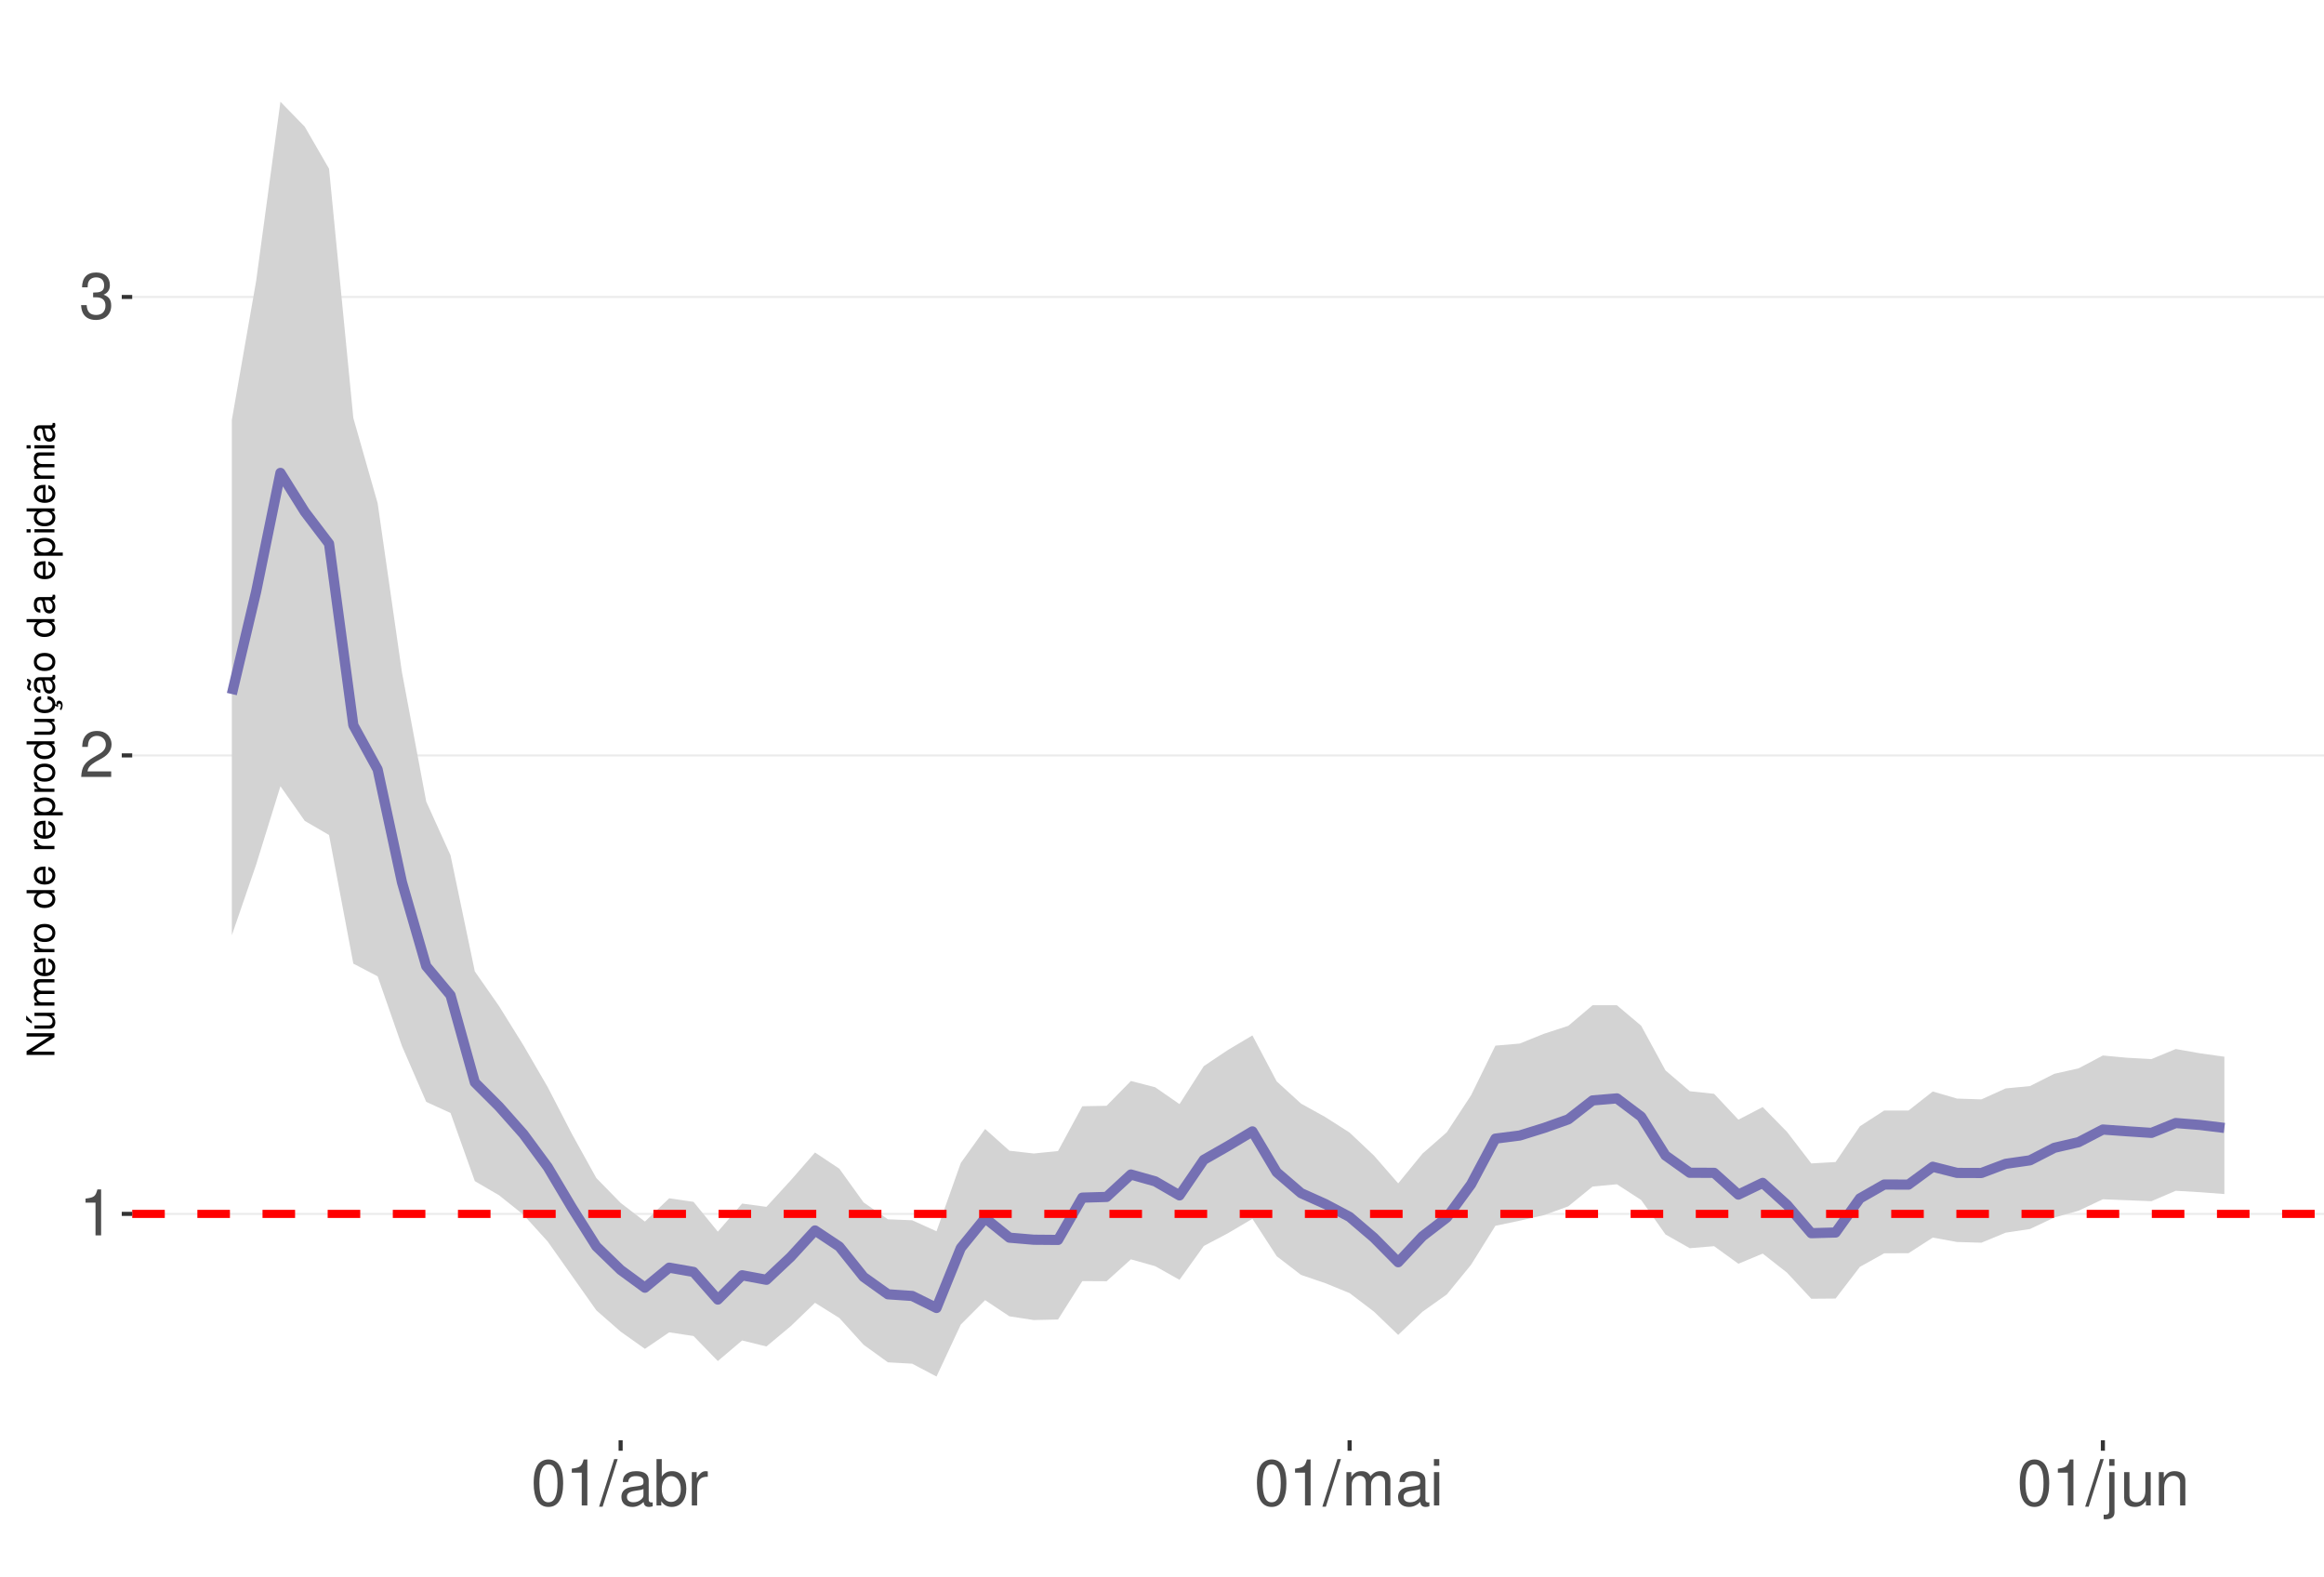
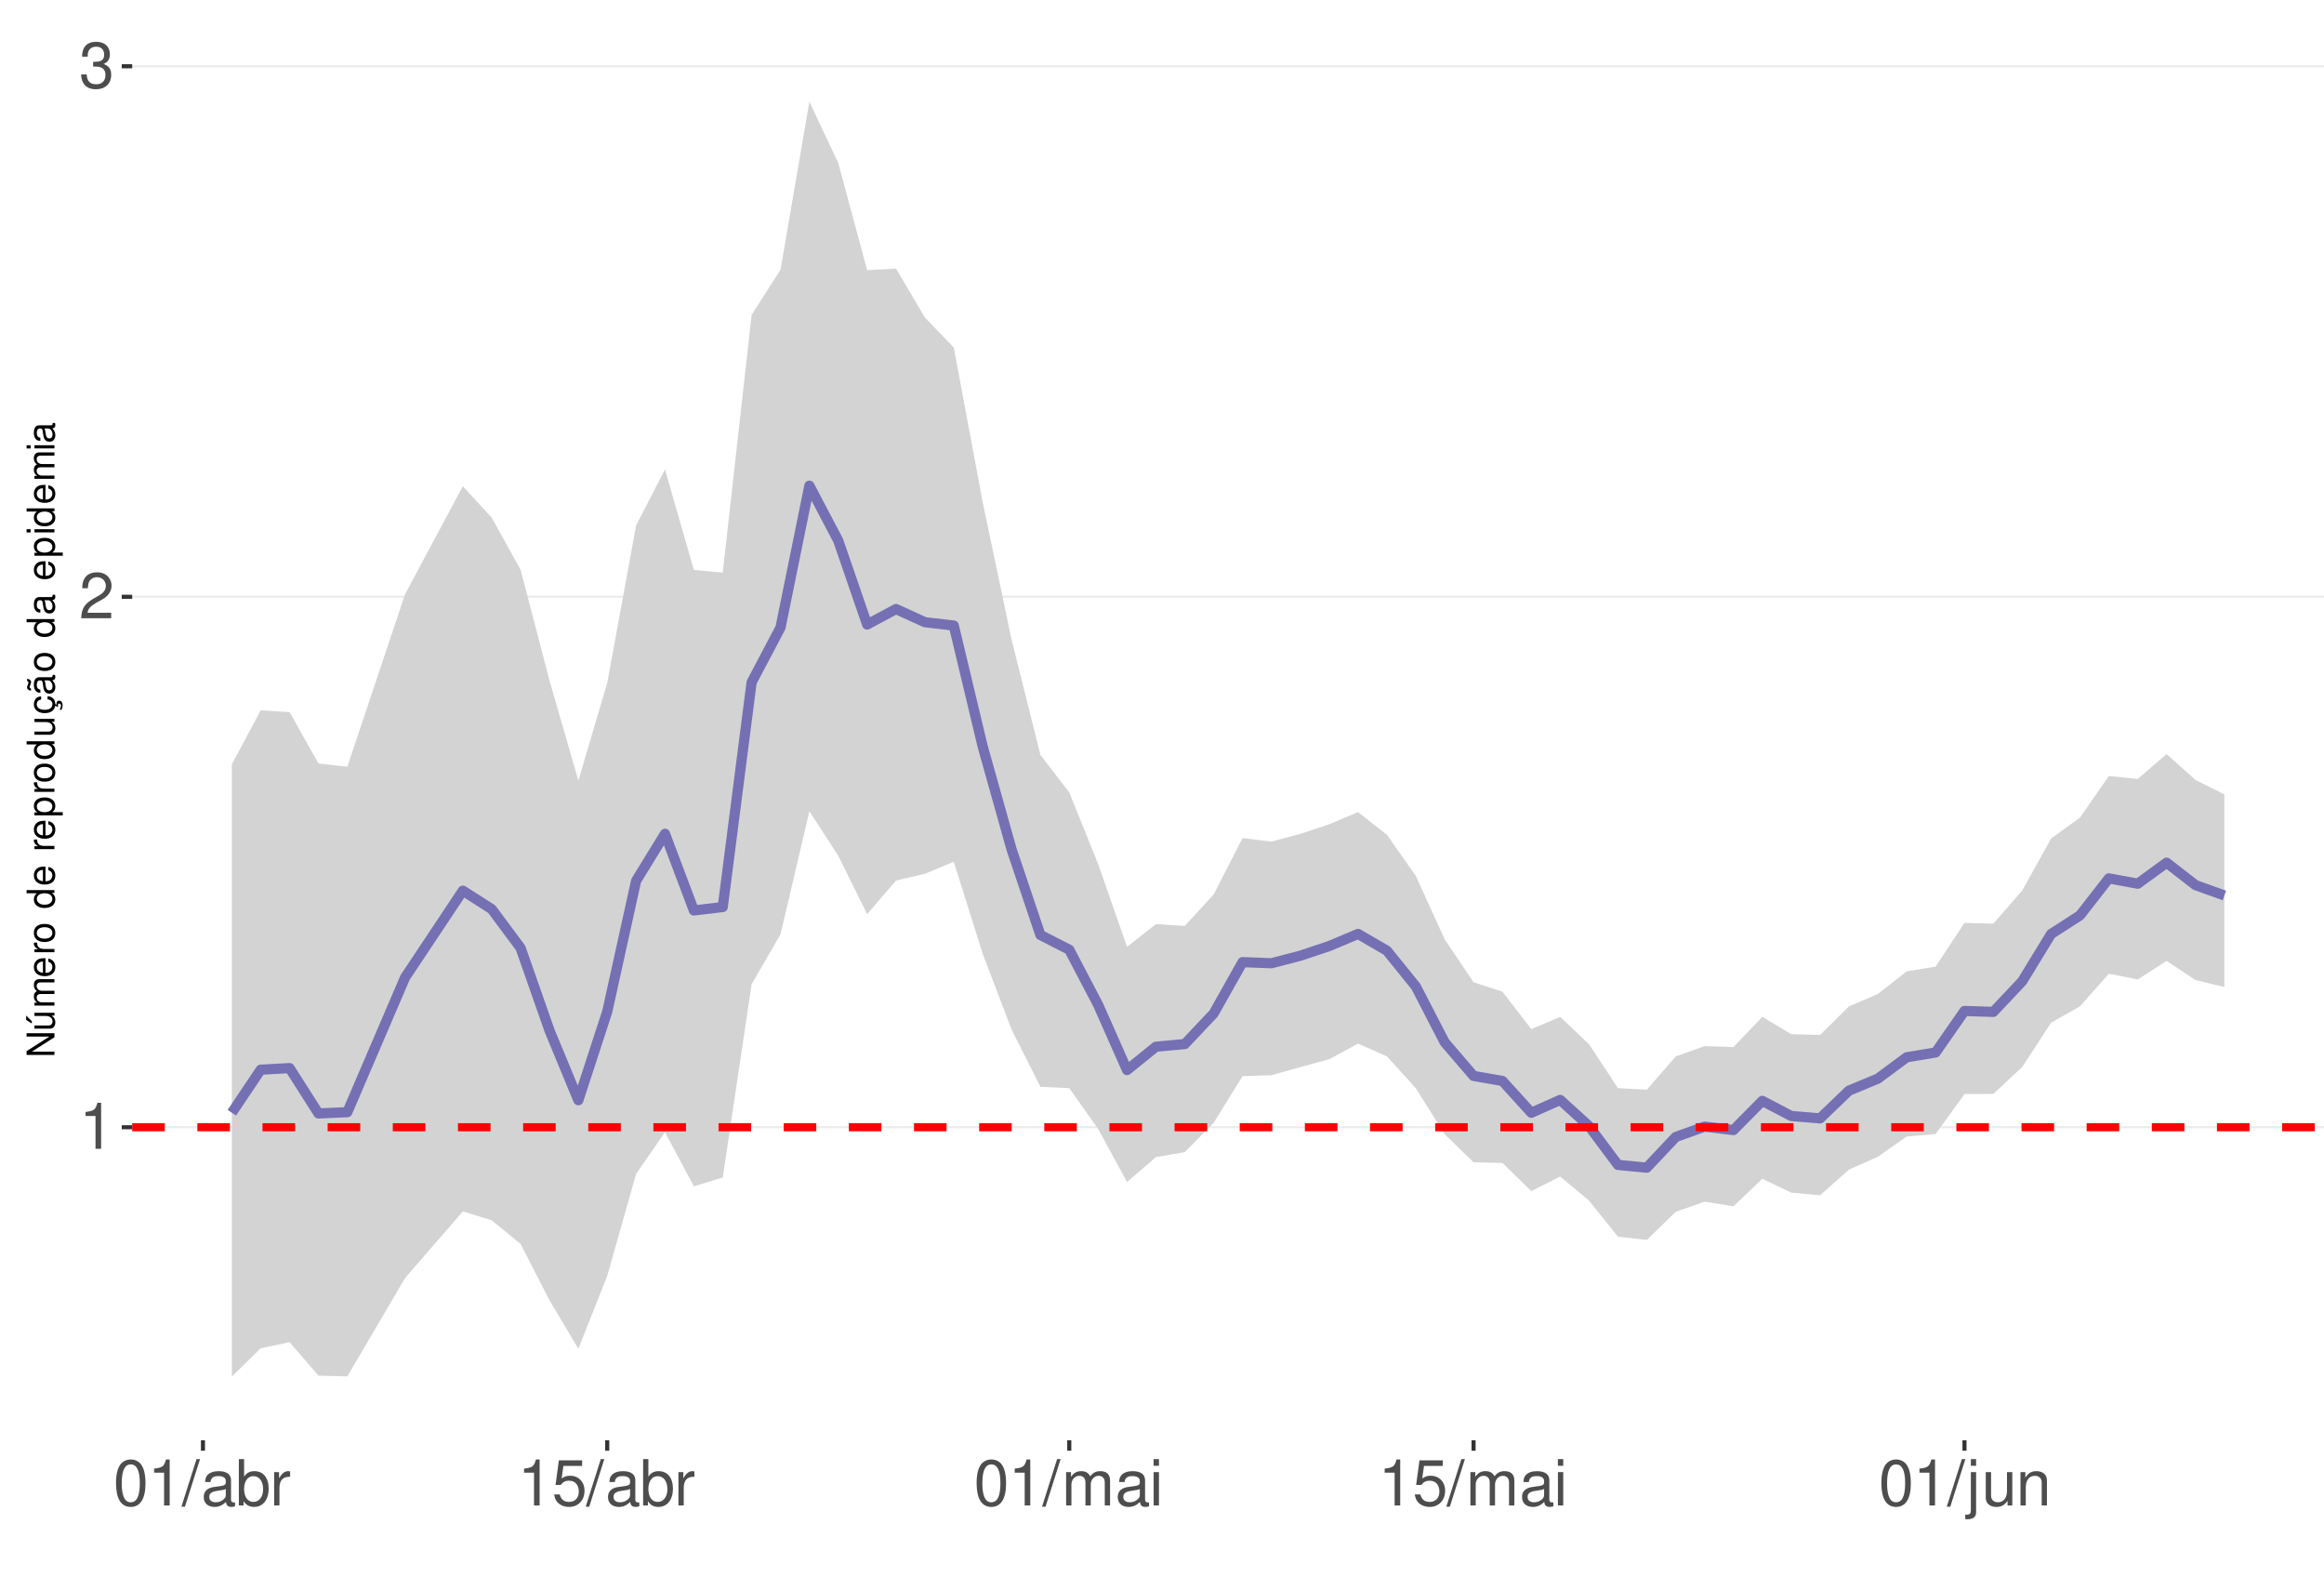
<svg xmlns="http://www.w3.org/2000/svg" xmlns:xlink="http://www.w3.org/1999/xlink" width="609pt" height="413pt" viewBox="0 0 609 413" version="1.1">
  <defs>
    <g>
      <symbol overflow="visible" id="glyph0-0">
        <path style="stroke:none;" d="" />
      </symbol>
      <symbol overflow="visible" id="glyph0-1">
        <path style="stroke:none;" d="M 4.312 -8.578 L 4.312 0 L 5.781 0 L 5.781 -12.047 L 4.812 -12.047 C 4.297 -10.188 3.969 -9.938 1.703 -9.641 L 1.703 -8.578 Z M 4.312 -8.578 " />
      </symbol>
      <symbol overflow="visible" id="glyph0-2">
        <path style="stroke:none;" d="M 8.422 -1.453 L 2.219 -1.453 C 2.359 -2.453 2.891 -3.078 4.344 -3.969 L 6.016 -4.891 C 7.656 -5.812 8.516 -7.047 8.516 -8.531 C 8.516 -9.531 8.109 -10.453 7.406 -11.109 C 6.719 -11.75 5.844 -12.047 4.734 -12.047 C 3.234 -12.047 2.109 -11.516 1.469 -10.484 C 1.047 -9.844 0.859 -9.094 0.828 -7.875 L 2.297 -7.875 C 2.344 -8.688 2.453 -9.172 2.641 -9.578 C 3.031 -10.312 3.797 -10.766 4.688 -10.766 C 6.016 -10.766 7.016 -9.797 7.016 -8.5 C 7.016 -7.531 6.469 -6.703 5.406 -6.094 L 3.875 -5.203 C 1.422 -3.781 0.703 -2.641 0.562 -0.016 L 8.422 -0.016 Z M 8.422 -1.453 " />
      </symbol>
      <symbol overflow="visible" id="glyph0-3">
        <path style="stroke:none;" d="M 3.688 -5.547 L 4.484 -5.547 C 6.078 -5.547 6.922 -4.797 6.922 -3.344 C 6.922 -1.828 6.016 -0.922 4.5 -0.922 C 2.875 -0.922 2.094 -1.734 2 -3.5 L 0.531 -3.5 C 0.594 -2.531 0.766 -1.906 1.047 -1.359 C 1.672 -0.203 2.812 0.391 4.438 0.391 C 6.859 0.391 8.422 -1.078 8.422 -3.359 C 8.422 -4.891 7.844 -5.734 6.422 -6.234 C 7.531 -6.672 8.078 -7.516 8.078 -8.734 C 8.078 -10.797 6.734 -12.047 4.484 -12.047 C 2.094 -12.047 0.828 -10.703 0.781 -8.156 L 2.25 -8.156 C 2.266 -8.891 2.328 -9.312 2.516 -9.672 C 2.844 -10.359 3.578 -10.766 4.5 -10.766 C 5.797 -10.766 6.578 -9.984 6.578 -8.672 C 6.578 -7.828 6.281 -7.312 5.625 -7.031 C 5.234 -6.859 4.703 -6.797 3.688 -6.781 Z M 3.688 -5.547 " />
      </symbol>
      <symbol overflow="visible" id="glyph0-4">
        <path style="stroke:none;" d="M 4.578 -12.047 C 3.484 -12.047 2.484 -11.547 1.859 -10.734 C 1.094 -9.656 0.719 -8.062 0.719 -5.828 C 0.719 -1.766 2.047 0.391 4.578 0.391 C 7.078 0.391 8.438 -1.766 8.438 -5.734 C 8.438 -8.062 8.078 -9.625 7.297 -10.734 C 6.672 -11.562 5.703 -12.047 4.578 -12.047 Z M 4.578 -10.75 C 6.156 -10.75 6.953 -9.125 6.953 -5.859 C 6.953 -2.438 6.172 -0.828 4.547 -0.828 C 3 -0.828 2.219 -2.5 2.219 -5.812 C 2.219 -9.125 3 -10.75 4.578 -10.75 Z M 4.578 -10.75 " />
      </symbol>
      <symbol overflow="visible" id="glyph0-5">
        <path style="stroke:none;" d="M 3.812 -12.141 L -0.141 0.328 L 0.781 0.328 L 4.734 -12.141 Z M 3.812 -12.141 " />
      </symbol>
      <symbol overflow="visible" id="glyph0-6">
        <path style="stroke:none;" d="M 8.906 -0.812 C 8.766 -0.781 8.688 -0.781 8.609 -0.781 C 8.125 -0.781 7.859 -1.031 7.859 -1.469 L 7.859 -6.594 C 7.859 -8.141 6.734 -8.984 4.578 -8.984 C 3.297 -8.984 2.281 -8.609 1.688 -7.969 C 1.281 -7.516 1.109 -7.016 1.078 -6.141 L 2.484 -6.141 C 2.594 -7.219 3.234 -7.688 4.531 -7.688 C 5.797 -7.688 6.484 -7.234 6.484 -6.391 L 6.484 -6.031 C 6.469 -5.438 6.156 -5.219 5.031 -5.062 C 3.062 -4.812 2.766 -4.75 2.234 -4.531 C 1.219 -4.094 0.703 -3.328 0.703 -2.203 C 0.703 -0.609 1.797 0.391 3.562 0.391 C 4.656 0.391 5.547 0 6.531 -0.906 C 6.625 0 7.062 0.391 7.969 0.391 C 8.266 0.391 8.438 0.344 8.906 0.234 Z M 6.484 -2.75 C 6.484 -2.281 6.344 -2 5.922 -1.609 C 5.359 -1.094 4.688 -0.828 3.859 -0.828 C 2.781 -0.828 2.156 -1.344 2.156 -2.234 C 2.156 -3.141 2.75 -3.609 4.25 -3.828 C 5.734 -4.031 6.016 -4.094 6.484 -4.312 Z M 6.484 -2.75 " />
      </symbol>
      <symbol overflow="visible" id="glyph0-7">
        <path style="stroke:none;" d="M 0.906 -12.141 L 0.906 0 L 2.156 0 L 2.156 -1.109 C 2.812 -0.094 3.703 0.391 4.906 0.391 C 7.219 0.391 8.719 -1.5 8.719 -4.391 C 8.719 -7.234 7.297 -8.984 4.984 -8.984 C 3.781 -8.984 2.938 -8.531 2.281 -7.547 L 2.281 -12.141 Z M 4.719 -7.672 C 6.266 -7.672 7.266 -6.328 7.266 -4.25 C 7.266 -2.266 6.234 -0.922 4.719 -0.922 C 3.234 -0.922 2.281 -2.25 2.281 -4.297 C 2.281 -6.344 3.234 -7.672 4.719 -7.672 Z M 4.719 -7.672 " />
      </symbol>
      <symbol overflow="visible" id="glyph0-8">
        <path style="stroke:none;" d="M 1.156 -8.734 L 1.156 0 L 2.547 0 L 2.547 -4.531 C 2.562 -6.625 3.438 -7.562 5.344 -7.516 L 5.344 -8.922 C 5.109 -8.969 4.984 -8.984 4.812 -8.984 C 3.922 -8.984 3.234 -8.438 2.438 -7.141 L 2.438 -8.734 Z M 1.156 -8.734 " />
      </symbol>
      <symbol overflow="visible" id="glyph0-9">
+         <path style="stroke:none;" d="M 7.922 -11.812 L 1.828 -11.812 L 0.953 -5.375 L 2.297 -5.375 C 2.984 -6.203 3.547 -6.484 4.484 -6.484 C 6.062 -6.484 7.047 -5.391 7.047 -3.641 C 7.047 -1.953 6.062 -0.922 4.469 -0.922 C 3.188 -0.922 2.406 -1.562 2.047 -2.891 L 0.578 -2.891 C 0.781 -1.938 0.953 -1.469 1.297 -1.031 C 1.969 -0.141 3.172 0.391 4.5 0.391 C 6.875 0.391 8.547 -1.344 8.547 -3.844 C 8.547 -6.172 7 -7.781 4.734 -7.781 C 3.891 -7.781 3.234 -7.562 2.547 -7.062 L 3.016 -10.359 L 7.922 -10.359 Z M 7.922 -11.812 " />
+       </symbol>
+       <symbol overflow="visible" id="glyph0-10">
        <path style="stroke:none;" d="M 1.172 -8.734 L 1.172 0 L 2.562 0 L 2.562 -5.484 C 2.562 -6.75 3.484 -7.766 4.609 -7.766 C 5.641 -7.766 6.234 -7.125 6.234 -6.016 L 6.234 0 L 7.625 0 L 7.625 -5.484 C 7.625 -6.75 8.547 -7.766 9.672 -7.766 C 10.688 -7.766 11.297 -7.109 11.297 -6.016 L 11.297 0 L 12.688 0 L 12.688 -6.547 C 12.688 -8.109 11.797 -8.984 10.156 -8.984 C 9 -8.984 8.297 -8.625 7.484 -7.641 C 6.969 -8.578 6.266 -8.984 5.125 -8.984 C 3.969 -8.984 3.188 -8.547 2.453 -7.5 L 2.453 -8.734 Z M 1.172 -8.734 " />
      </symbol>
-       <symbol overflow="visible" id="glyph0-10">
+       <symbol overflow="visible" id="glyph0-11">
        <path style="stroke:none;" d="M 2.5 -8.734 L 1.109 -8.734 L 1.109 0 L 2.5 0 Z M 2.5 -12.141 L 1.094 -12.141 L 1.094 -10.391 L 2.5 -10.391 Z M 2.5 -12.141 " />
      </symbol>
-       <symbol overflow="visible" id="glyph0-11">
+       <symbol overflow="visible" id="glyph0-12">
        <path style="stroke:none;" d="M 1.172 -8.734 L 1.172 1.266 C 1.172 2.125 0.906 2.422 0.031 2.422 C -0.062 2.422 -0.109 2.422 -0.297 2.406 L -0.297 3.578 C -0.141 3.609 -0.047 3.625 0.172 3.625 C 1.734 3.625 2.547 3.016 2.547 1.812 L 2.547 -8.734 Z M 2.547 -12.141 L 1.172 -12.141 L 1.172 -10.391 L 2.547 -10.391 Z M 2.547 -12.141 " />
      </symbol>
-       <symbol overflow="visible" id="glyph0-12">
+       <symbol overflow="visible" id="glyph0-13">
        <path style="stroke:none;" d="M 8.031 0 L 8.031 -8.734 L 6.641 -8.734 L 6.641 -3.781 C 6.641 -2 5.719 -0.828 4.266 -0.828 C 3.172 -0.828 2.469 -1.5 2.469 -2.547 L 2.469 -8.734 L 1.078 -8.734 L 1.078 -2 C 1.078 -0.547 2.172 0.391 3.859 0.391 C 5.141 0.391 5.969 -0.062 6.781 -1.219 L 6.781 0 Z M 8.031 0 " />
      </symbol>
-       <symbol overflow="visible" id="glyph0-13">
+       <symbol overflow="visible" id="glyph0-14">
        <path style="stroke:none;" d="M 1.172 -8.734 L 1.172 0 L 2.562 0 L 2.562 -4.812 C 2.562 -6.594 3.5 -7.766 4.938 -7.766 C 6.031 -7.766 6.734 -7.094 6.734 -6.047 L 6.734 0 L 8.109 0 L 8.109 -6.594 C 8.109 -8.047 7.031 -8.984 5.344 -8.984 C 4.047 -8.984 3.219 -8.484 2.453 -7.266 L 2.453 -8.734 Z M 1.172 -8.734 " />
      </symbol>
      <symbol overflow="visible" id="glyph1-0">
        <path style="stroke:none;" d="" />
      </symbol>
      <symbol overflow="visible" id="glyph1-1">
        <path style="stroke:none;" d="M -7.297 -6.453 L -7.297 -5.578 L -1.328 -5.578 L -7.297 -1.766 L -7.297 -0.766 L 0 -0.766 L 0 -1.641 L -5.906 -1.641 L 0 -5.406 L 0 -6.453 Z M -7.297 -6.453 " />
      </symbol>
      <symbol overflow="visible" id="glyph1-2">
        <path style="stroke:none;" d="M 0 -4.812 L -5.234 -4.812 L -5.234 -3.984 L -2.266 -3.984 C -1.203 -3.984 -0.5 -3.438 -0.5 -2.562 C -0.5 -1.906 -0.906 -1.484 -1.531 -1.484 L -5.234 -1.484 L -5.234 -0.656 L -1.203 -0.656 C -0.328 -0.656 0.234 -1.297 0.234 -2.312 C 0.234 -3.094 -0.047 -3.578 -0.734 -4.062 L 0 -4.062 Z M -7.406 -2.953 L -5.922 -2 L -5.922 -2.594 L -7.406 -4.094 Z M -7.406 -2.953 " />
      </symbol>
      <symbol overflow="visible" id="glyph1-3">
        <path style="stroke:none;" d="M -5.234 -0.703 L 0 -0.703 L 0 -1.547 L -3.297 -1.547 C -4.047 -1.547 -4.656 -2.094 -4.656 -2.766 C -4.656 -3.391 -4.281 -3.734 -3.609 -3.734 L 0 -3.734 L 0 -4.578 L -3.297 -4.578 C -4.047 -4.578 -4.656 -5.125 -4.656 -5.812 C -4.656 -6.422 -4.266 -6.781 -3.609 -6.781 L 0 -6.781 L 0 -7.625 L -3.938 -7.625 C -4.875 -7.625 -5.391 -7.078 -5.391 -6.094 C -5.391 -5.406 -5.188 -4.984 -4.594 -4.484 C -5.156 -4.188 -5.391 -3.766 -5.391 -3.078 C -5.391 -2.375 -5.125 -1.906 -4.5 -1.469 L -5.234 -1.469 Z M -5.234 -0.703 " />
      </symbol>
      <symbol overflow="visible" id="glyph1-4">
        <path style="stroke:none;" d="M -2.344 -5.125 C -3.141 -5.125 -3.625 -5.062 -4.016 -4.922 C -4.875 -4.578 -5.391 -3.781 -5.391 -2.797 C -5.391 -1.344 -4.281 -0.406 -2.547 -0.406 C -0.812 -0.406 0.234 -1.297 0.234 -2.781 C 0.234 -3.984 -0.453 -4.812 -1.594 -5.016 L -1.594 -4.188 C -0.906 -3.953 -0.547 -3.484 -0.547 -2.812 C -0.547 -2.281 -0.781 -1.828 -1.219 -1.547 C -1.516 -1.344 -1.812 -1.281 -2.344 -1.266 Z M -3.016 -1.297 C -3.984 -1.359 -4.625 -1.953 -4.625 -2.797 C -4.625 -3.641 -3.953 -4.234 -3.016 -4.234 Z M -3.016 -1.297 " />
      </symbol>
      <symbol overflow="visible" id="glyph1-5">
        <path style="stroke:none;" d="M -5.234 -0.688 L 0 -0.688 L 0 -1.531 L -2.719 -1.531 C -3.984 -1.547 -4.547 -2.062 -4.516 -3.203 L -5.359 -3.203 C -5.375 -3.062 -5.391 -2.984 -5.391 -2.891 C -5.391 -2.344 -5.062 -1.938 -4.297 -1.453 L -5.234 -1.453 Z M -5.234 -0.688 " />
      </symbol>
      <symbol overflow="visible" id="glyph1-6">
        <path style="stroke:none;" d="M -5.391 -2.719 C -5.391 -1.234 -4.344 -0.359 -2.578 -0.359 C -0.812 -0.359 0.234 -1.234 0.234 -2.734 C 0.234 -4.203 -0.812 -5.094 -2.547 -5.094 C -4.359 -5.094 -5.391 -4.234 -5.391 -2.719 Z M -4.625 -2.734 C -4.625 -3.672 -3.844 -4.234 -2.547 -4.234 C -1.312 -4.234 -0.547 -3.656 -0.547 -2.734 C -0.547 -1.797 -1.312 -1.234 -2.578 -1.234 C -3.844 -1.234 -4.625 -1.797 -4.625 -2.734 Z M -4.625 -2.734 " />
      </symbol>
      <symbol overflow="visible" id="glyph1-7">
        <path style="stroke:none;" d="" />
      </symbol>
      <symbol overflow="visible" id="glyph1-8">
        <path style="stroke:none;" d="M -7.297 -4.953 L -7.297 -4.125 L -4.578 -4.125 C -5.109 -3.766 -5.391 -3.203 -5.391 -2.516 C -5.391 -1.156 -4.297 -0.266 -2.625 -0.266 C -0.859 -0.266 0.234 -1.125 0.234 -2.547 C 0.234 -3.266 -0.047 -3.766 -0.688 -4.203 L 0 -4.203 L 0 -4.953 Z M -4.609 -2.656 C -4.609 -3.547 -3.812 -4.125 -2.562 -4.125 C -1.344 -4.125 -0.547 -3.547 -0.547 -2.656 C -0.547 -1.734 -1.359 -1.125 -2.578 -1.125 C -3.797 -1.125 -4.609 -1.734 -4.609 -2.656 Z M -4.609 -2.656 " />
      </symbol>
      <symbol overflow="visible" id="glyph1-9">
        <path style="stroke:none;" d="M 2.188 -0.547 L 2.188 -1.375 L -0.547 -1.375 C -0.016 -1.812 0.234 -2.312 0.234 -2.984 C 0.234 -4.344 -0.859 -5.234 -2.531 -5.234 C -4.297 -5.234 -5.391 -4.375 -5.391 -2.984 C -5.391 -2.266 -5.062 -1.703 -4.453 -1.312 L -5.234 -1.312 L -5.234 -0.547 Z M -4.609 -2.844 C -4.609 -3.766 -3.797 -4.359 -2.547 -4.359 C -1.359 -4.359 -0.547 -3.75 -0.547 -2.844 C -0.547 -1.953 -1.344 -1.375 -2.578 -1.375 C -3.812 -1.375 -4.609 -1.953 -4.609 -2.844 Z M -4.609 -2.844 " />
      </symbol>
      <symbol overflow="visible" id="glyph1-10">
        <path style="stroke:none;" d="M 0 -4.812 L -5.234 -4.812 L -5.234 -3.984 L -2.266 -3.984 C -1.203 -3.984 -0.5 -3.438 -0.5 -2.562 C -0.5 -1.906 -0.906 -1.484 -1.531 -1.484 L -5.234 -1.484 L -5.234 -0.656 L -1.203 -0.656 C -0.328 -0.656 0.234 -1.297 0.234 -2.312 C 0.234 -3.094 -0.047 -3.578 -0.734 -4.062 L 0 -4.062 Z M 0 -4.812 " />
      </symbol>
      <symbol overflow="visible" id="glyph1-11">
        <path style="stroke:none;" d="M 0.234 -2.641 C 0.234 -3.875 -0.547 -4.703 -1.797 -4.766 L -1.797 -3.938 C -0.953 -3.797 -0.531 -3.359 -0.531 -2.656 C -0.531 -1.734 -1.281 -1.188 -2.516 -1.188 C -3.844 -1.188 -4.625 -1.719 -4.625 -2.625 C -4.625 -3.328 -4.203 -3.766 -3.484 -3.875 L -3.484 -4.703 C -3.984 -4.672 -4.312 -4.562 -4.609 -4.359 C -5.094 -4 -5.391 -3.375 -5.391 -2.641 C -5.391 -1.219 -4.266 -0.312 -2.531 -0.312 C -1.469 -0.312 -0.625 -0.672 -0.156 -1.312 C 0.047 -1.594 0.125 -1.812 0.203 -2.25 L 0.922 -1.938 L 0.984 -2.062 C 0.938 -2.188 0.906 -2.25 0.906 -2.375 C 0.906 -2.656 1.047 -2.828 1.281 -2.828 C 1.547 -2.828 1.734 -2.594 1.734 -2.297 C 1.734 -2.031 1.672 -1.844 1.438 -1.406 L 1.406 -1.312 L 1.812 -1.094 C 2.078 -1.75 2.141 -1.953 2.141 -2.344 C 2.141 -3.109 1.781 -3.578 1.203 -3.578 C 0.781 -3.578 0.547 -3.297 0.547 -2.797 C 0.547 -2.703 0.547 -2.641 0.562 -2.516 Z M 0.234 -2.641 " />
      </symbol>
      <symbol overflow="visible" id="glyph1-12">
        <path style="stroke:none;" d="M -0.484 -5.344 C -0.469 -5.266 -0.469 -5.219 -0.469 -5.172 C -0.469 -4.875 -0.625 -4.719 -0.875 -4.719 L -3.953 -4.719 C -4.891 -4.719 -5.391 -4.047 -5.391 -2.75 C -5.391 -1.984 -5.172 -1.375 -4.781 -1.016 C -4.516 -0.766 -4.203 -0.672 -3.688 -0.656 L -3.688 -1.484 C -4.328 -1.562 -4.625 -1.938 -4.625 -2.719 C -4.625 -3.484 -4.344 -3.891 -3.844 -3.891 L -3.625 -3.891 C -3.266 -3.875 -3.125 -3.703 -3.047 -3.016 C -2.891 -1.844 -2.844 -1.656 -2.719 -1.344 C -2.453 -0.734 -2 -0.422 -1.312 -0.422 C -0.375 -0.422 0.234 -1.078 0.234 -2.141 C 0.234 -2.797 0 -3.328 -0.547 -3.922 C 0 -3.984 0.234 -4.234 0.234 -4.781 C 0.234 -4.953 0.203 -5.062 0.141 -5.344 Z M -1.656 -3.891 C -1.375 -3.891 -1.203 -3.812 -0.969 -3.562 C -0.656 -3.219 -0.5 -2.812 -0.5 -2.312 C -0.5 -1.672 -0.812 -1.297 -1.344 -1.297 C -1.891 -1.297 -2.172 -1.656 -2.297 -2.547 C -2.422 -3.438 -2.453 -3.609 -2.594 -3.891 Z M -7.172 -3.75 C -6.922 -3.672 -6.812 -3.547 -6.812 -3.375 C -6.812 -3.25 -6.875 -2.984 -6.984 -2.734 C -7.156 -2.312 -7.172 -2.25 -7.172 -2.047 C -7.172 -1.594 -6.797 -1.297 -6.141 -1.188 L -6.141 -1.766 C -6.375 -1.812 -6.5 -1.938 -6.5 -2.094 C -6.5 -2.203 -6.469 -2.344 -6.375 -2.578 C -6.156 -3.156 -6.125 -3.234 -6.125 -3.438 C -6.125 -3.922 -6.484 -4.219 -7.172 -4.312 Z M -7.172 -3.75 " />
      </symbol>
      <symbol overflow="visible" id="glyph1-13">
        <path style="stroke:none;" d="M -0.484 -5.344 C -0.469 -5.266 -0.469 -5.219 -0.469 -5.172 C -0.469 -4.875 -0.625 -4.719 -0.875 -4.719 L -3.953 -4.719 C -4.891 -4.719 -5.391 -4.047 -5.391 -2.75 C -5.391 -1.984 -5.172 -1.375 -4.781 -1.016 C -4.516 -0.766 -4.203 -0.672 -3.688 -0.656 L -3.688 -1.484 C -4.328 -1.562 -4.625 -1.938 -4.625 -2.719 C -4.625 -3.484 -4.344 -3.891 -3.844 -3.891 L -3.625 -3.891 C -3.266 -3.875 -3.125 -3.703 -3.047 -3.016 C -2.891 -1.844 -2.844 -1.656 -2.719 -1.344 C -2.453 -0.734 -2 -0.422 -1.312 -0.422 C -0.375 -0.422 0.234 -1.078 0.234 -2.141 C 0.234 -2.797 0 -3.328 -0.547 -3.922 C 0 -3.984 0.234 -4.234 0.234 -4.781 C 0.234 -4.953 0.203 -5.062 0.141 -5.344 Z M -1.656 -3.891 C -1.375 -3.891 -1.203 -3.812 -0.969 -3.562 C -0.656 -3.219 -0.5 -2.812 -0.5 -2.312 C -0.5 -1.672 -0.812 -1.297 -1.344 -1.297 C -1.891 -1.297 -2.172 -1.656 -2.297 -2.547 C -2.422 -3.438 -2.453 -3.609 -2.594 -3.891 Z M -1.656 -3.891 " />
      </symbol>
      <symbol overflow="visible" id="glyph1-14">
        <path style="stroke:none;" d="M -5.234 -1.5 L -5.234 -0.672 L 0 -0.672 L 0 -1.5 Z M -7.297 -1.5 L -7.297 -0.656 L -6.234 -0.656 L -6.234 -1.5 Z M -7.297 -1.5 " />
      </symbol>
    </g>
    <clipPath id="clip1">
      <path d="M 34.645 9.961 L 609 9.961 L 609 377.328 L 34.645 377.328 Z M 34.645 9.961 " />
    </clipPath>
    <clipPath id="clip2">
-       <path d="M 34.645 317 L 609 317 L 609 319 L 34.645 319 Z M 34.645 317 " />
+       <path d="M 34.645 295 L 609 295 L 609 296 L 34.645 296 Z M 34.645 295 " />
    </clipPath>
    <clipPath id="clip3">
-       <path d="M 34.645 197 L 609 197 L 609 199 L 34.645 199 Z M 34.645 197 " />
+       <path d="M 34.645 156 L 609 156 L 609 157 L 34.645 157 Z M 34.645 156 " />
    </clipPath>
    <clipPath id="clip4">
-       <path d="M 34.645 77 L 609 77 L 609 79 L 34.645 79 Z M 34.645 77 " />
+       <path d="M 34.645 17 L 609 17 L 609 18 L 34.645 18 Z M 34.645 17 " />
    </clipPath>
    <clipPath id="clip5">
-       <path d="M 34.645 316 L 609 316 L 609 320 L 34.645 320 Z M 34.645 316 " />
+       <path d="M 34.645 294 L 609 294 L 609 297 L 34.645 297 Z M 34.645 294 " />
    </clipPath>
  </defs>
  <g id="surface172">
    <rect x="0" y="0" width="609" height="413" style="fill:rgb(100%,100%,100%);fill-opacity:1;stroke:none;" />
    <rect x="0" y="0" width="609" height="413" style="fill:rgb(100%,100%,100%);fill-opacity:1;stroke:none;" />
    <path style="fill:none;stroke-width:1.067;stroke-linecap:round;stroke-linejoin:round;stroke:rgb(100%,100%,100%);stroke-opacity:1;stroke-miterlimit:10;" d="M 0 413 L 609 413 L 609 0 L 0 0 Z M 0 413 " />
    <g clip-path="url(#clip1)" clip-rule="nonzero">
      <path style=" stroke:none;fill-rule:nonzero;fill:rgb(100%,100%,100%);fill-opacity:1;" d="M 34.645 377.328 L 609 377.328 L 609 9.961 L 34.645 9.961 Z M 34.645 377.328 " />
    </g>
    <g clip-path="url(#clip2)" clip-rule="nonzero">
-       <path style="fill:none;stroke-width:0.533;stroke-linecap:butt;stroke-linejoin:round;stroke:rgb(92.157%,92.157%,92.157%);stroke-opacity:1;stroke-miterlimit:10;" d="M 34.645 318.016 L 609 318.016 " />
+       <path style="fill:none;stroke-width:0.533;stroke-linecap:butt;stroke-linejoin:round;stroke:rgb(92.157%,92.157%,92.157%);stroke-opacity:1;stroke-miterlimit:10;" d="M 34.645 295.316 L 609 295.316 " />
    </g>
    <g clip-path="url(#clip3)" clip-rule="nonzero">
-       <path style="fill:none;stroke-width:0.533;stroke-linecap:butt;stroke-linejoin:round;stroke:rgb(92.157%,92.157%,92.157%);stroke-opacity:1;stroke-miterlimit:10;" d="M 34.645 197.906 L 609 197.906 " />
+       <path style="fill:none;stroke-width:0.533;stroke-linecap:butt;stroke-linejoin:round;stroke:rgb(92.157%,92.157%,92.157%);stroke-opacity:1;stroke-miterlimit:10;" d="M 34.645 156.34 L 609 156.34 " />
    </g>
    <g clip-path="url(#clip4)" clip-rule="nonzero">
-       <path style="fill:none;stroke-width:0.533;stroke-linecap:butt;stroke-linejoin:round;stroke:rgb(92.157%,92.157%,92.157%);stroke-opacity:1;stroke-miterlimit:10;" d="M 34.645 77.797 L 609 77.797 " />
-     </g>
-     <path style=" stroke:none;fill-rule:nonzero;fill:rgb(82.745%,82.745%,82.745%);fill-opacity:1;" d="M 60.754 110 L 67.121 73.613 L 73.488 26.66 L 79.855 33.188 L 86.223 44.207 L 92.59 109.504 L 98.957 131.816 L 105.324 176.09 L 111.691 209.996 L 118.059 224.07 L 124.43 254.5 L 130.797 263.621 L 137.164 273.852 L 143.531 284.809 L 149.898 297.129 L 156.266 308.621 L 162.633 315.133 L 169 320.031 L 175.367 313.926 L 181.734 314.863 L 188.105 322.672 L 194.473 315.316 L 200.84 316.176 L 207.207 309.23 L 213.574 301.934 L 219.941 306.176 L 226.309 315.016 L 232.676 319.438 L 239.043 319.688 L 245.41 322.574 L 251.777 304.672 L 258.148 295.77 L 264.516 301.469 L 270.883 302.195 L 277.25 301.551 L 283.617 289.816 L 289.984 289.695 L 296.352 283.199 L 302.719 284.844 L 309.086 289.258 L 315.453 279.305 L 321.824 275.043 L 328.191 271.258 L 334.559 283.309 L 340.926 289.117 L 347.293 292.652 L 353.66 296.715 L 360.027 302.723 L 366.395 310.02 L 372.762 302.23 L 379.129 296.637 L 385.5 286.926 L 391.867 273.941 L 398.234 273.395 L 404.602 270.824 L 410.969 268.75 L 417.336 263.352 L 423.703 263.355 L 430.07 268.727 L 436.438 280.426 L 442.805 285.879 L 449.176 286.559 L 455.543 293.336 L 461.91 290.031 L 468.277 296.523 L 474.645 304.797 L 481.012 304.43 L 487.379 295.062 L 493.746 290.941 L 500.113 290.945 L 506.48 285.949 L 512.852 287.812 L 519.219 288.023 L 525.586 285.145 L 531.953 284.531 L 538.32 281.32 L 544.688 279.887 L 551.055 276.523 L 557.422 277.113 L 563.789 277.461 L 570.156 274.824 L 576.523 275.949 L 582.895 276.84 L 582.895 312.82 L 576.523 312.336 L 570.156 311.961 L 563.789 314.691 L 557.422 314.441 L 551.055 314.188 L 544.688 317.184 L 538.32 318.969 L 531.953 321.977 L 525.586 322.938 L 519.219 325.562 L 512.852 325.383 L 506.48 324.227 L 500.113 328.32 L 493.746 328.344 L 487.379 331.898 L 481.012 340.199 L 474.645 340.25 L 468.277 333.41 L 461.91 328.418 L 455.543 331.078 L 449.176 326.477 L 442.805 327.008 L 436.438 323.406 L 430.07 314.383 L 423.703 310.258 L 417.336 310.848 L 410.969 316.031 L 404.602 318.344 L 398.234 319.801 L 391.867 321.133 L 385.5 331.332 L 379.129 339.121 L 372.762 343.645 L 366.395 349.719 L 360.027 343.609 L 353.66 338.77 L 347.293 336.172 L 340.926 333.996 L 334.559 329.105 L 328.191 319.309 L 321.824 323.059 L 315.453 326.426 L 309.086 335.289 L 302.719 331.715 L 296.352 329.922 L 289.984 335.66 L 283.617 335.625 L 277.25 345.688 L 270.883 345.828 L 264.516 344.848 L 258.148 340.617 L 251.777 347.008 L 245.41 360.629 L 239.043 357.266 L 232.676 356.906 L 226.309 352.309 L 219.941 345.285 L 213.574 341.312 L 207.207 347.438 L 200.84 352.746 L 194.473 351.176 L 188.105 356.57 L 181.734 350.012 L 175.367 349.047 L 169 353.375 L 162.633 348.859 L 156.266 343.281 L 143.531 325.266 L 137.164 318.242 L 130.797 313.148 L 124.43 309.434 L 118.059 291.582 L 111.691 288.668 L 105.324 274.023 L 98.957 255.777 L 92.59 252.453 L 86.223 218.754 L 79.855 215.055 L 73.488 205.98 L 67.121 226.516 L 60.754 245.023 Z M 60.754 110 " />
-     <path style="fill:none;stroke-width:2.667;stroke-linecap:butt;stroke-linejoin:round;stroke:rgb(45.882%,43.922%,70.196%);stroke-opacity:1;stroke-miterlimit:10;" d="M 60.754 181.832 L 67.121 154.988 L 73.488 123.887 L 79.855 134.062 L 86.223 142.43 L 92.59 189.988 L 98.957 201.578 L 105.324 231.105 L 111.691 253.105 L 118.059 260.738 L 124.43 283.57 L 130.797 289.926 L 137.164 297.105 L 143.531 305.738 L 149.898 316.434 L 156.266 326.531 L 162.633 332.691 L 169 337.355 L 175.367 332.102 L 181.734 333.223 L 188.105 340.465 L 194.473 334.102 L 200.84 335.285 L 207.207 329.293 L 213.574 322.355 L 219.941 326.586 L 226.309 334.539 L 232.676 339.082 L 239.043 339.516 L 245.41 342.664 L 251.777 326.961 L 258.148 319.129 L 264.516 324.246 L 270.883 324.785 L 277.25 324.84 L 283.617 313.758 L 289.984 313.574 L 296.352 307.699 L 302.719 309.496 L 309.086 313.176 L 315.453 303.852 L 321.824 300.211 L 328.191 296.402 L 334.559 307.105 L 340.926 312.574 L 347.293 315.434 L 353.66 318.809 L 360.027 324.246 L 366.395 330.684 L 372.762 323.879 L 379.129 318.98 L 385.5 310.27 L 391.867 298.301 L 398.234 297.488 L 404.602 295.508 L 410.969 293.25 L 417.336 288.289 L 423.703 287.758 L 430.07 292.551 L 436.438 302.715 L 442.805 307.246 L 449.176 307.258 L 455.543 312.965 L 461.91 309.895 L 468.277 315.648 L 474.645 323.074 L 481.012 322.898 L 487.379 313.965 L 493.746 310.328 L 500.113 310.348 L 506.48 305.672 L 512.852 307.281 L 519.219 307.305 L 525.586 304.902 L 531.953 303.984 L 538.32 300.711 L 544.688 299.227 L 551.055 295.918 L 557.422 296.375 L 563.789 296.797 L 570.156 294.215 L 576.523 294.719 L 582.895 295.496 " />
+       <path style="fill:none;stroke-width:0.533;stroke-linecap:butt;stroke-linejoin:round;stroke:rgb(92.157%,92.157%,92.157%);stroke-opacity:1;stroke-miterlimit:10;" d="M 34.645 17.359 L 609 17.359 " />
+     </g>
+     <path style=" stroke:none;fill-rule:nonzero;fill:rgb(82.745%,82.745%,82.745%);fill-opacity:1;" d="M 60.754 200.238 L 68.32 186.105 L 75.887 186.562 L 83.453 200.016 L 91.02 200.875 L 106.156 155.648 L 121.289 127.379 L 128.859 135.637 L 136.426 149.289 L 143.992 178.27 L 151.559 204.496 L 159.125 178.918 L 166.695 137.652 L 174.262 122.98 L 181.828 149.324 L 189.395 150.004 L 196.961 82.508 L 204.531 70.645 L 212.098 26.66 L 219.664 42.688 L 227.23 70.77 L 234.801 70.367 L 242.367 83.188 L 249.934 91.031 L 257.5 131.496 L 265.066 167.5 L 272.637 197.766 L 280.203 207.609 L 287.77 226.379 L 295.336 248.059 L 302.906 242.102 L 310.473 242.57 L 318.039 234.32 L 325.605 219.57 L 333.172 220.484 L 340.742 218.465 L 348.309 215.949 L 355.875 212.754 L 363.441 218.711 L 371.008 229.461 L 378.578 246.09 L 386.145 257.332 L 393.711 259.805 L 401.277 269.605 L 408.848 266.414 L 416.414 273.586 L 423.98 285.074 L 431.547 285.477 L 439.113 276.777 L 446.684 274.062 L 454.25 274.316 L 461.816 266.391 L 469.383 270.934 L 476.953 271.148 L 484.52 263.648 L 492.086 260.406 L 499.652 254.477 L 507.219 253.238 L 514.789 241.777 L 522.355 241.984 L 529.922 233.301 L 537.488 219.668 L 545.059 214.199 L 552.625 203.293 L 560.191 204.086 L 567.758 197.543 L 575.324 204.344 L 582.895 208.113 L 582.895 258.582 L 575.324 256.75 L 567.758 251.742 L 560.191 256.605 L 552.625 255.094 L 545.059 263.645 L 537.488 267.93 L 529.922 279.531 L 522.355 286.578 L 514.789 286.625 L 507.219 297.102 L 499.652 297.738 L 492.086 303.059 L 484.52 306.414 L 476.953 313.129 L 469.383 312.445 L 461.816 308.82 L 454.25 316.039 L 446.684 314.824 L 439.113 317.477 L 431.547 324.84 L 423.98 323.992 L 416.414 314.551 L 408.848 308.234 L 401.277 312.043 L 393.711 304.676 L 386.145 304.5 L 378.578 297.152 L 371.008 285.09 L 363.441 276.754 L 355.875 273.395 L 348.309 277.504 L 340.742 279.559 L 333.172 281.688 L 325.605 281.934 L 318.039 294.148 L 310.473 301.84 L 302.906 303.129 L 295.336 309.672 L 287.77 295.777 L 280.203 285.078 L 272.637 284.73 L 265.066 269.695 L 257.5 249.828 L 249.934 225.77 L 242.367 228.914 L 234.801 230.684 L 227.23 239.488 L 219.664 224.195 L 212.098 212.52 L 204.531 244.785 L 196.961 257.84 L 189.395 308.473 L 181.828 310.789 L 174.262 296.605 L 166.695 307.539 L 159.125 334.254 L 151.559 353.348 L 143.992 340.645 L 136.426 325.898 L 128.859 319.695 L 121.289 317.359 L 106.156 334.809 L 91.02 360.582 L 83.453 360.398 L 75.887 351.637 L 68.32 353.227 L 60.754 360.629 Z M 60.754 200.238 " />
+     <path style="fill:none;stroke-width:2.667;stroke-linecap:butt;stroke-linejoin:round;stroke:rgb(45.882%,43.922%,70.196%);stroke-opacity:1;stroke-miterlimit:10;" d="M 60.754 291.516 L 68.32 280.238 L 75.887 279.824 L 83.453 291.703 L 91.02 291.367 L 106.156 256.078 L 121.289 233.34 L 128.859 238.176 L 136.426 248.355 L 143.992 269.953 L 151.559 288.238 L 159.125 265.027 L 166.695 230.746 L 174.262 218.441 L 181.828 238.523 L 189.395 237.629 L 196.961 178.75 L 204.531 164.402 L 212.098 127.242 L 219.664 141.637 L 227.23 163.613 L 234.801 159.555 L 242.367 163.008 L 249.934 163.883 L 257.5 195.516 L 265.066 222.477 L 272.637 244.949 L 280.203 248.812 L 287.77 263.25 L 295.336 280.34 L 302.906 274.219 L 310.473 273.523 L 318.039 265.508 L 325.605 252.062 L 333.172 252.352 L 340.742 250.387 L 348.309 247.855 L 355.875 244.672 L 363.441 249.062 L 371.008 258.422 L 378.578 273.062 L 386.145 281.871 L 393.711 283.191 L 401.277 291.527 L 408.848 288.16 L 416.414 295.043 L 423.98 305.188 L 431.547 305.906 L 439.113 297.875 L 446.684 295.152 L 454.25 296.059 L 461.816 288.402 L 469.383 292.367 L 476.953 292.996 L 484.52 285.723 L 492.086 282.586 L 499.652 276.984 L 507.219 275.734 L 514.789 264.855 L 522.355 265.098 L 529.922 257.07 L 537.488 244.691 L 545.059 239.816 L 552.625 230.113 L 560.191 231.516 L 567.758 226.008 L 575.324 231.883 L 582.895 234.594 " />
    <g clip-path="url(#clip5)" clip-rule="nonzero">
-       <path style="fill:none;stroke-width:2.134;stroke-linecap:butt;stroke-linejoin:round;stroke:rgb(100%,0%,0%);stroke-opacity:1;stroke-dasharray:8.536,8.536;stroke-miterlimit:10;" d="M 34.645 318.016 L 609 318.016 " />
-     </g>
-     <g style="fill:rgb(30.196%,30.196%,30.196%);fill-opacity:1;">
-       <use xlink:href="#glyph0-1" x="20.715" y="323.653" />
-     </g>
-     <g style="fill:rgb(30.196%,30.196%,30.196%);fill-opacity:1;">
-       <use xlink:href="#glyph0-2" x="20.715" y="203.544" />
-     </g>
-     <g style="fill:rgb(30.196%,30.196%,30.196%);fill-opacity:1;">
-       <use xlink:href="#glyph0-3" x="20.715" y="83.435" />
-     </g>
-     <path style="fill:none;stroke-width:1.067;stroke-linecap:butt;stroke-linejoin:round;stroke:rgb(20%,20%,20%);stroke-opacity:1;stroke-miterlimit:10;" d="M 31.906 318.016 L 34.645 318.016 " />
-     <path style="fill:none;stroke-width:1.067;stroke-linecap:butt;stroke-linejoin:round;stroke:rgb(20%,20%,20%);stroke-opacity:1;stroke-miterlimit:10;" d="M 31.906 197.906 L 34.645 197.906 " />
-     <path style="fill:none;stroke-width:1.067;stroke-linecap:butt;stroke-linejoin:round;stroke:rgb(20%,20%,20%);stroke-opacity:1;stroke-miterlimit:10;" d="M 31.906 77.797 L 34.645 77.797 " />
-     <path style="fill:none;stroke-width:1.067;stroke-linecap:butt;stroke-linejoin:round;stroke:rgb(20%,20%,20%);stroke-opacity:1;stroke-miterlimit:10;" d="M 162.633 380.07 L 162.633 377.328 " />
-     <path style="fill:none;stroke-width:1.067;stroke-linecap:butt;stroke-linejoin:round;stroke:rgb(20%,20%,20%);stroke-opacity:1;stroke-miterlimit:10;" d="M 353.66 380.07 L 353.66 377.328 " />
-     <path style="fill:none;stroke-width:1.067;stroke-linecap:butt;stroke-linejoin:round;stroke:rgb(20%,20%,20%);stroke-opacity:1;stroke-miterlimit:10;" d="M 551.055 380.07 L 551.055 377.328 " />
-     <g style="fill:rgb(30.196%,30.196%,30.196%);fill-opacity:1;">
-       <use xlink:href="#glyph0-4" x="139.133" y="394.399" />
-       <use xlink:href="#glyph0-1" x="148.133" y="394.399" />
-       <use xlink:href="#glyph0-5" x="157.133" y="394.399" />
-       <use xlink:href="#glyph0-6" x="162.133" y="394.399" />
-       <use xlink:href="#glyph0-7" x="171.133" y="394.399" />
-       <use xlink:href="#glyph0-8" x="180.133" y="394.399" />
-     </g>
-     <g style="fill:rgb(30.196%,30.196%,30.196%);fill-opacity:1;">
-       <use xlink:href="#glyph0-4" x="328.66" y="394.399" />
-       <use xlink:href="#glyph0-1" x="337.66" y="394.399" />
-       <use xlink:href="#glyph0-5" x="346.66" y="394.399" />
-       <use xlink:href="#glyph0-9" x="351.66" y="394.399" />
-       <use xlink:href="#glyph0-6" x="365.66" y="394.399" />
-       <use xlink:href="#glyph0-10" x="374.66" y="394.399" />
-     </g>
-     <g style="fill:rgb(30.196%,30.196%,30.196%);fill-opacity:1;">
-       <use xlink:href="#glyph0-4" x="528.555" y="394.399" />
-       <use xlink:href="#glyph0-1" x="537.555" y="394.399" />
-       <use xlink:href="#glyph0-5" x="546.555" y="394.399" />
-       <use xlink:href="#glyph0-11" x="551.555" y="394.399" />
-       <use xlink:href="#glyph0-12" x="555.555" y="394.399" />
-       <use xlink:href="#glyph0-13" x="564.555" y="394.399" />
+       <path style="fill:none;stroke-width:2.134;stroke-linecap:butt;stroke-linejoin:round;stroke:rgb(100%,0%,0%);stroke-opacity:1;stroke-dasharray:8.536,8.536;stroke-miterlimit:10;" d="M 34.645 295.316 L 609 295.316 " />
+     </g>
+     <g style="fill:rgb(30.196%,30.196%,30.196%);fill-opacity:1;">
+       <use xlink:href="#glyph0-1" x="20.715" y="300.954" />
+     </g>
+     <g style="fill:rgb(30.196%,30.196%,30.196%);fill-opacity:1;">
+       <use xlink:href="#glyph0-2" x="20.715" y="161.978" />
+     </g>
+     <g style="fill:rgb(30.196%,30.196%,30.196%);fill-opacity:1;">
+       <use xlink:href="#glyph0-3" x="20.715" y="22.997" />
+     </g>
+     <path style="fill:none;stroke-width:1.067;stroke-linecap:butt;stroke-linejoin:round;stroke:rgb(20%,20%,20%);stroke-opacity:1;stroke-miterlimit:10;" d="M 31.906 295.316 L 34.645 295.316 " />
+     <path style="fill:none;stroke-width:1.067;stroke-linecap:butt;stroke-linejoin:round;stroke:rgb(20%,20%,20%);stroke-opacity:1;stroke-miterlimit:10;" d="M 31.906 156.34 L 34.645 156.34 " />
+     <path style="fill:none;stroke-width:1.067;stroke-linecap:butt;stroke-linejoin:round;stroke:rgb(20%,20%,20%);stroke-opacity:1;stroke-miterlimit:10;" d="M 31.906 17.359 L 34.645 17.359 " />
+     <path style="fill:none;stroke-width:1.067;stroke-linecap:butt;stroke-linejoin:round;stroke:rgb(20%,20%,20%);stroke-opacity:1;stroke-miterlimit:10;" d="M 53.184 380.07 L 53.184 377.328 " />
+     <path style="fill:none;stroke-width:1.067;stroke-linecap:butt;stroke-linejoin:round;stroke:rgb(20%,20%,20%);stroke-opacity:1;stroke-miterlimit:10;" d="M 159.125 380.07 L 159.125 377.328 " />
+     <path style="fill:none;stroke-width:1.067;stroke-linecap:butt;stroke-linejoin:round;stroke:rgb(20%,20%,20%);stroke-opacity:1;stroke-miterlimit:10;" d="M 280.203 380.07 L 280.203 377.328 " />
+     <path style="fill:none;stroke-width:1.067;stroke-linecap:butt;stroke-linejoin:round;stroke:rgb(20%,20%,20%);stroke-opacity:1;stroke-miterlimit:10;" d="M 386.145 380.07 L 386.145 377.328 " />
+     <path style="fill:none;stroke-width:1.067;stroke-linecap:butt;stroke-linejoin:round;stroke:rgb(20%,20%,20%);stroke-opacity:1;stroke-miterlimit:10;" d="M 514.789 380.07 L 514.789 377.328 " />
+     <g style="fill:rgb(30.196%,30.196%,30.196%);fill-opacity:1;">
+       <use xlink:href="#glyph0-4" x="29.684" y="394.399" />
+       <use xlink:href="#glyph0-1" x="38.684" y="394.399" />
+       <use xlink:href="#glyph0-5" x="47.684" y="394.399" />
+       <use xlink:href="#glyph0-6" x="52.684" y="394.399" />
+       <use xlink:href="#glyph0-7" x="61.684" y="394.399" />
+       <use xlink:href="#glyph0-8" x="70.684" y="394.399" />
+     </g>
+     <g style="fill:rgb(30.196%,30.196%,30.196%);fill-opacity:1;">
+       <use xlink:href="#glyph0-1" x="135.625" y="394.399" />
+       <use xlink:href="#glyph0-9" x="144.625" y="394.399" />
+       <use xlink:href="#glyph0-5" x="153.625" y="394.399" />
+       <use xlink:href="#glyph0-6" x="158.625" y="394.399" />
+       <use xlink:href="#glyph0-7" x="167.625" y="394.399" />
+       <use xlink:href="#glyph0-8" x="176.625" y="394.399" />
+     </g>
+     <g style="fill:rgb(30.196%,30.196%,30.196%);fill-opacity:1;">
+       <use xlink:href="#glyph0-4" x="255.203" y="394.399" />
+       <use xlink:href="#glyph0-1" x="264.203" y="394.399" />
+       <use xlink:href="#glyph0-5" x="273.203" y="394.399" />
+       <use xlink:href="#glyph0-10" x="278.203" y="394.399" />
+       <use xlink:href="#glyph0-6" x="292.203" y="394.399" />
+       <use xlink:href="#glyph0-11" x="301.203" y="394.399" />
+     </g>
+     <g style="fill:rgb(30.196%,30.196%,30.196%);fill-opacity:1;">
+       <use xlink:href="#glyph0-1" x="361.145" y="394.399" />
+       <use xlink:href="#glyph0-9" x="370.145" y="394.399" />
+       <use xlink:href="#glyph0-5" x="379.145" y="394.399" />
+       <use xlink:href="#glyph0-10" x="384.145" y="394.399" />
+       <use xlink:href="#glyph0-6" x="398.145" y="394.399" />
+       <use xlink:href="#glyph0-11" x="407.145" y="394.399" />
+     </g>
+     <g style="fill:rgb(30.196%,30.196%,30.196%);fill-opacity:1;">
+       <use xlink:href="#glyph0-4" x="492.289" y="394.399" />
+       <use xlink:href="#glyph0-1" x="501.289" y="394.399" />
+       <use xlink:href="#glyph0-5" x="510.289" y="394.399" />
+       <use xlink:href="#glyph0-12" x="515.289" y="394.399" />
+       <use xlink:href="#glyph0-13" x="519.289" y="394.399" />
+       <use xlink:href="#glyph0-14" x="528.289" y="394.399" />
    </g>
    <g style="fill:rgb(0%,0%,0%);fill-opacity:1;">
      <use xlink:href="#glyph1-1" x="14.263" y="277.145" />
      <use xlink:href="#glyph1-2" x="14.263" y="270.145" />
      <use xlink:href="#glyph1-3" x="14.263" y="264.145" />
      <use xlink:href="#glyph1-4" x="14.263" y="256.145" />
      <use xlink:href="#glyph1-5" x="14.263" y="250.145" />
      <use xlink:href="#glyph1-6" x="14.263" y="247.145" />
      <use xlink:href="#glyph1-7" x="14.263" y="241.145" />
      <use xlink:href="#glyph1-8" x="14.263" y="238.145" />
      <use xlink:href="#glyph1-4" x="14.263" y="232.145" />
      <use xlink:href="#glyph1-7" x="14.263" y="226.145" />
      <use xlink:href="#glyph1-5" x="14.263" y="223.145" />
      <use xlink:href="#glyph1-4" x="14.263" y="220.145" />
      <use xlink:href="#glyph1-9" x="14.263" y="214.145" />
      <use xlink:href="#glyph1-5" x="14.263" y="208.145" />
      <use xlink:href="#glyph1-6" x="14.263" y="205.145" />
      <use xlink:href="#glyph1-8" x="14.263" y="199.145" />
      <use xlink:href="#glyph1-10" x="14.263" y="193.145" />
      <use xlink:href="#glyph1-11" x="14.263" y="187.145" />
      <use xlink:href="#glyph1-12" x="14.263" y="182.145" />
      <use xlink:href="#glyph1-6" x="14.263" y="176.145" />
      <use xlink:href="#glyph1-7" x="14.263" y="170.145" />
      <use xlink:href="#glyph1-8" x="14.263" y="167.145" />
      <use xlink:href="#glyph1-13" x="14.263" y="161.145" />
      <use xlink:href="#glyph1-7" x="14.263" y="155.145" />
      <use xlink:href="#glyph1-4" x="14.263" y="152.145" />
      <use xlink:href="#glyph1-9" x="14.263" y="146.145" />
      <use xlink:href="#glyph1-14" x="14.263" y="140.145" />
      <use xlink:href="#glyph1-8" x="14.263" y="138.145" />
      <use xlink:href="#glyph1-4" x="14.263" y="132.145" />
      <use xlink:href="#glyph1-3" x="14.263" y="126.145" />
      <use xlink:href="#glyph1-14" x="14.263" y="118.145" />
      <use xlink:href="#glyph1-13" x="14.263" y="116.145" />
    </g>
  </g>
</svg>
